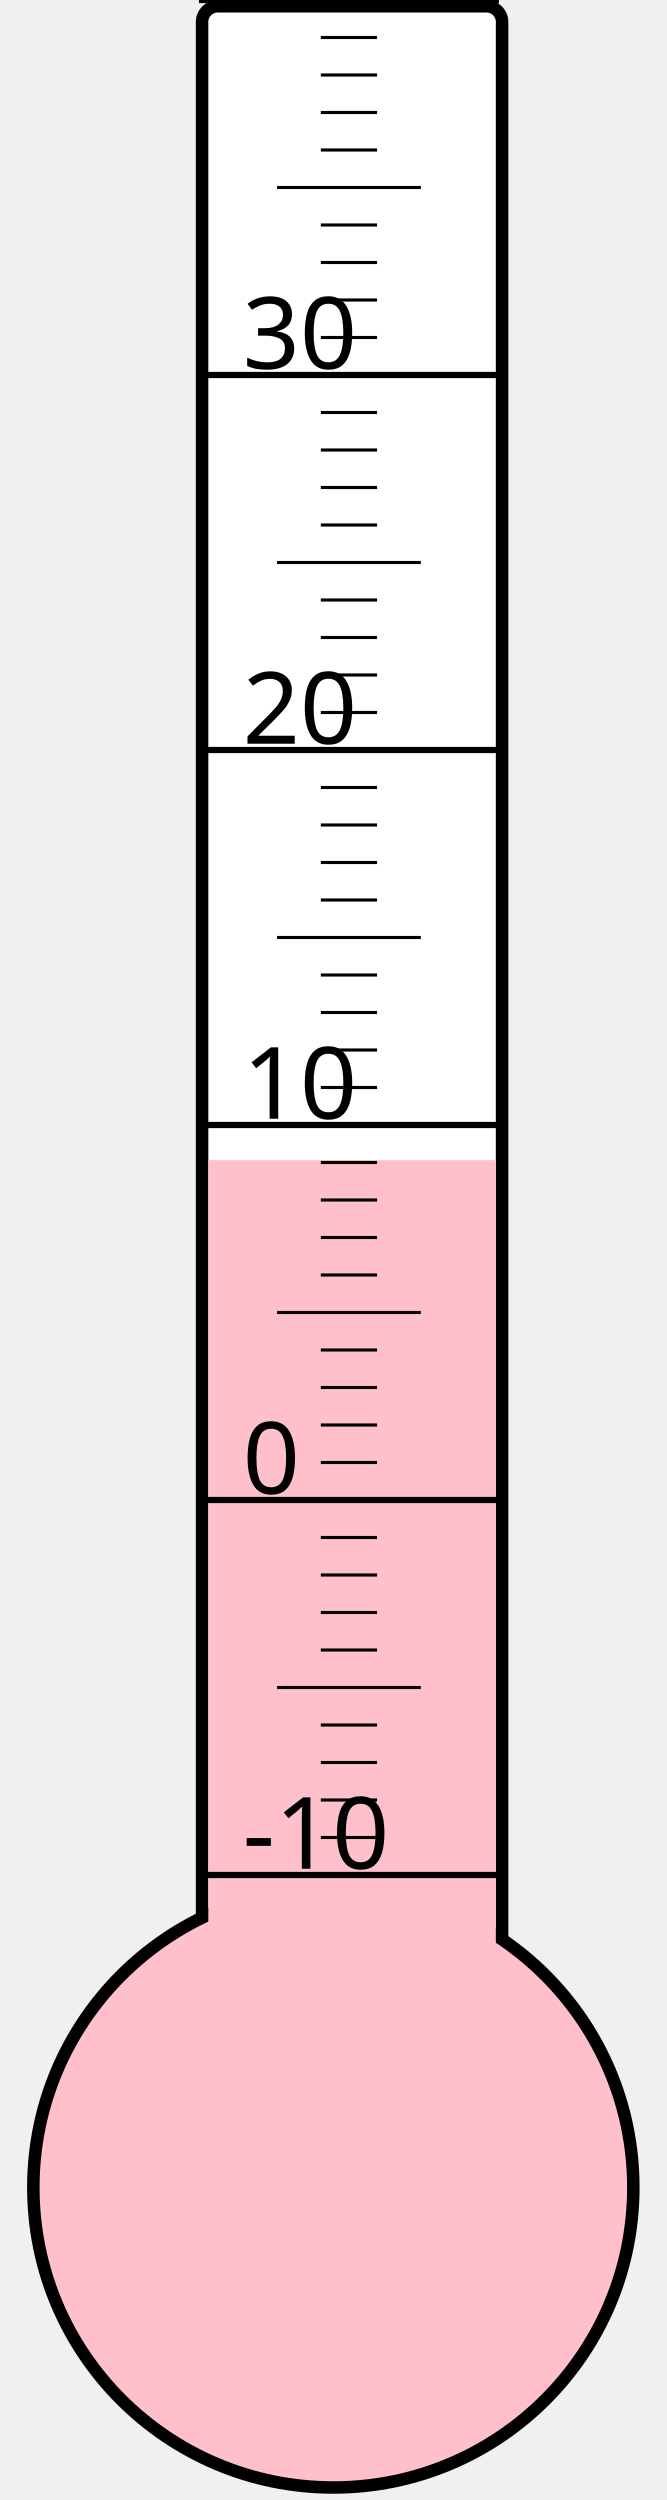
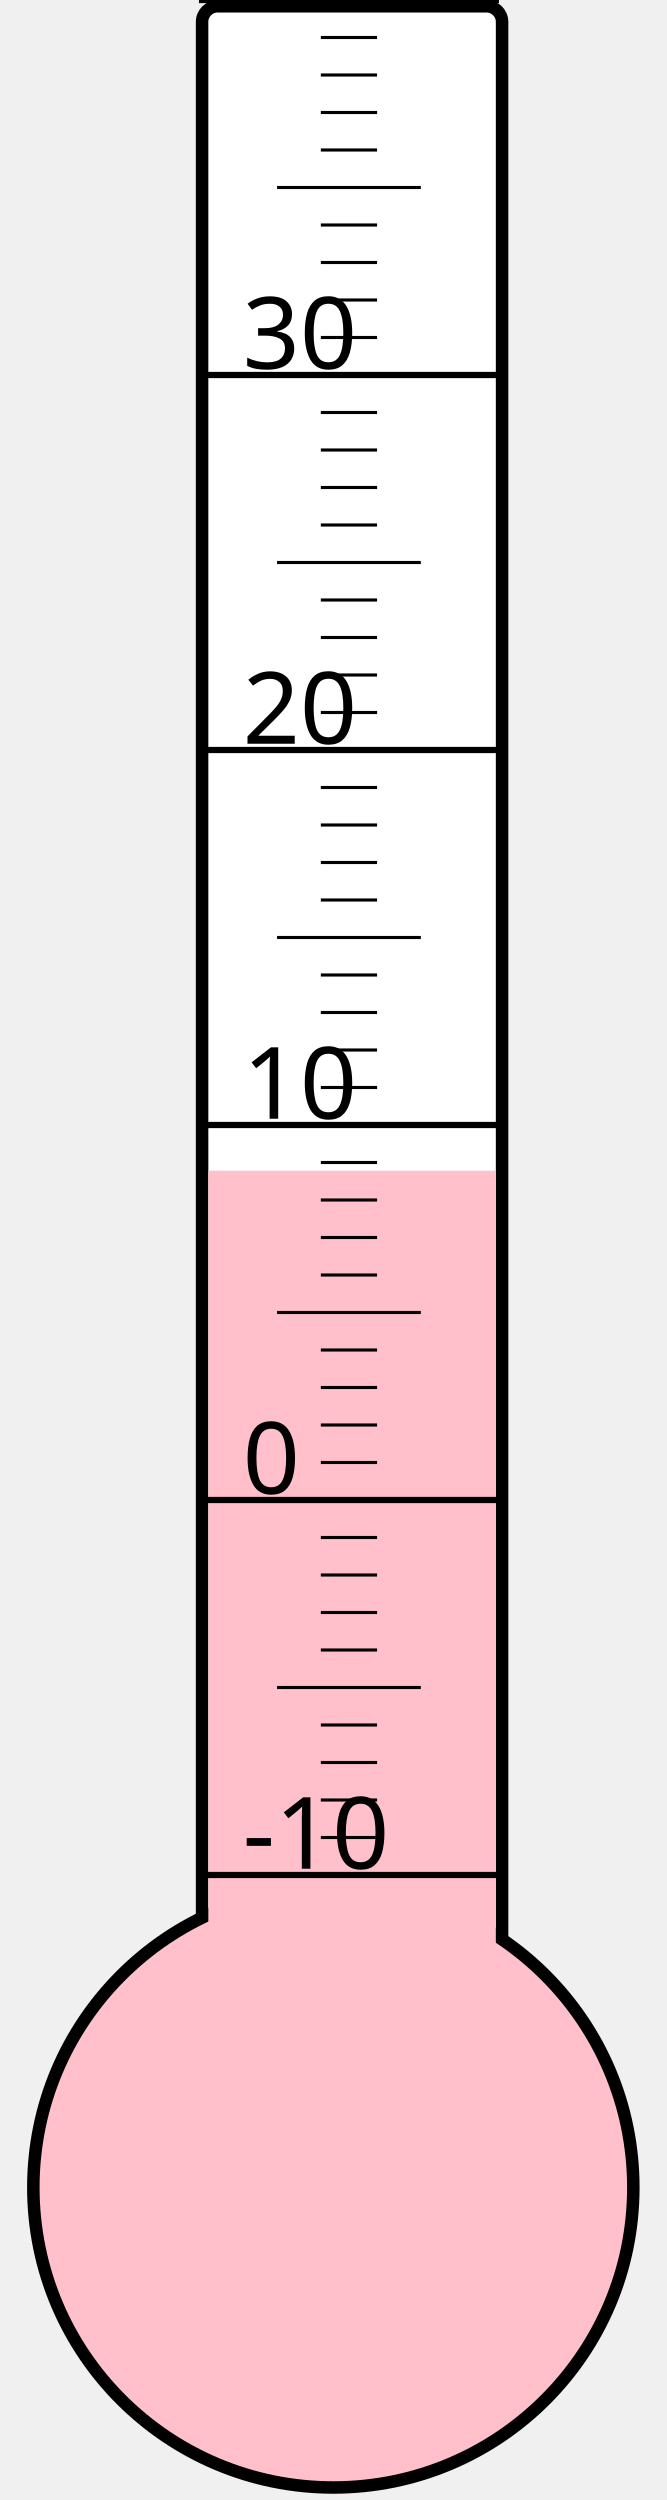
<svg xmlns="http://www.w3.org/2000/svg" width="40px" height="150px" viewBox="0 0 200 800">
  <rect width="200" height="800" x="0" y="0" style="fill: #ffffeb; fill-opacity: 0;" />
  <rect width="96" height="680" x="58" y="2" rx="5" ry="5" style="fill: white; fill-opacity: 1; stroke: black; stroke-width: 4;" />
  <circle cx="100" cy="700" r="96" style="fill: pink; stroke: black; stroke-width: 4;" />
-   <rect width="92" height="328.75" x="60" y="371.25" style="fill: pink; fill-opacity: 1; stroke-width: 0;" />
+   <rect width="92" height="325.375" x="60" y="374.625" style="fill: pink; fill-opacity: 1; stroke-width: 0;" />
  <text x="71" y="598" style="font-family: sans-serif; font-size: 24pt;">-10</text>
  <text x="71" y="478" style="font-family: sans-serif; font-size: 24pt;">0</text>
  <text x="71" y="358" style="font-family: sans-serif; font-size: 24pt;">10</text>
  <text x="71" y="238" style="font-family: sans-serif; font-size: 24pt;">20</text>
  <text x="71" y="118" style="font-family: sans-serif; font-size: 24pt;">30</text>
  <g style="stroke: black;">
    <line x1="57" y1="600" x2="153" y2="600" style="stroke-width: 2;" />
    <line x1="96" y1="588" x2="114" y2="588" style="stroke-width: 1;" />
    <line x1="96" y1="576" x2="114" y2="576" style="stroke-width: 1;" />
    <line x1="96" y1="564" x2="114" y2="564" style="stroke-width: 1;" />
    <line x1="96" y1="552" x2="114" y2="552" style="stroke-width: 1;" />
    <line x1="82" y1="540" x2="128" y2="540" style="stroke-width: 1;" />
    <line x1="96" y1="528" x2="114" y2="528" style="stroke-width: 1;" />
    <line x1="96" y1="516" x2="114" y2="516" style="stroke-width: 1;" />
    <line x1="96" y1="504" x2="114" y2="504" style="stroke-width: 1;" />
    <line x1="96" y1="492" x2="114" y2="492" style="stroke-width: 1;" />
    <line x1="57" y1="480" x2="153" y2="480" style="stroke-width: 2;" />
    <line x1="96" y1="468" x2="114" y2="468" style="stroke-width: 1;" />
    <line x1="96" y1="456" x2="114" y2="456" style="stroke-width: 1;" />
    <line x1="96" y1="444" x2="114" y2="444" style="stroke-width: 1;" />
    <line x1="96" y1="432" x2="114" y2="432" style="stroke-width: 1;" />
    <line x1="82" y1="420" x2="128" y2="420" style="stroke-width: 1;" />
    <line x1="96" y1="408" x2="114" y2="408" style="stroke-width: 1;" />
    <line x1="96" y1="396" x2="114" y2="396" style="stroke-width: 1;" />
    <line x1="96" y1="384" x2="114" y2="384" style="stroke-width: 1;" />
    <line x1="96" y1="372" x2="114" y2="372" style="stroke-width: 1;" />
    <line x1="57" y1="360" x2="153" y2="360" style="stroke-width: 2;" />
    <line x1="96" y1="348" x2="114" y2="348" style="stroke-width: 1;" />
    <line x1="96" y1="336" x2="114" y2="336" style="stroke-width: 1;" />
    <line x1="96" y1="324" x2="114" y2="324" style="stroke-width: 1;" />
    <line x1="96" y1="312" x2="114" y2="312" style="stroke-width: 1;" />
    <line x1="82" y1="300" x2="128" y2="300" style="stroke-width: 1;" />
    <line x1="96" y1="288" x2="114" y2="288" style="stroke-width: 1;" />
    <line x1="96" y1="276" x2="114" y2="276" style="stroke-width: 1;" />
    <line x1="96" y1="264" x2="114" y2="264" style="stroke-width: 1;" />
    <line x1="96" y1="252" x2="114" y2="252" style="stroke-width: 1;" />
    <line x1="57" y1="240" x2="153" y2="240" style="stroke-width: 2;" />
    <line x1="96" y1="228" x2="114" y2="228" style="stroke-width: 1;" />
    <line x1="96" y1="216" x2="114" y2="216" style="stroke-width: 1;" />
    <line x1="96" y1="204" x2="114" y2="204" style="stroke-width: 1;" />
    <line x1="96" y1="192" x2="114" y2="192" style="stroke-width: 1;" />
    <line x1="82" y1="180" x2="128" y2="180" style="stroke-width: 1;" />
    <line x1="96" y1="168" x2="114" y2="168" style="stroke-width: 1;" />
    <line x1="96" y1="156" x2="114" y2="156" style="stroke-width: 1;" />
    <line x1="96" y1="144" x2="114" y2="144" style="stroke-width: 1;" />
    <line x1="96" y1="132" x2="114" y2="132" style="stroke-width: 1;" />
    <line x1="57" y1="120" x2="153" y2="120" style="stroke-width: 2;" />
    <line x1="96" y1="108" x2="114" y2="108" style="stroke-width: 1;" />
    <line x1="96" y1="96" x2="114" y2="96" style="stroke-width: 1;" />
    <line x1="96" y1="84" x2="114" y2="84" style="stroke-width: 1;" />
    <line x1="96" y1="72" x2="114" y2="72" style="stroke-width: 1;" />
    <line x1="82" y1="60" x2="128" y2="60" style="stroke-width: 1;" />
    <line x1="96" y1="48" x2="114" y2="48" style="stroke-width: 1;" />
    <line x1="96" y1="36" x2="114" y2="36" style="stroke-width: 1;" />
    <line x1="96" y1="24" x2="114" y2="24" style="stroke-width: 1;" />
    <line x1="96" y1="12" x2="114" y2="12" style="stroke-width: 1;" />
    <line x1="57" y1="0" x2="153" y2="0" style="stroke-width: 2;" />
  </g>
</svg>
